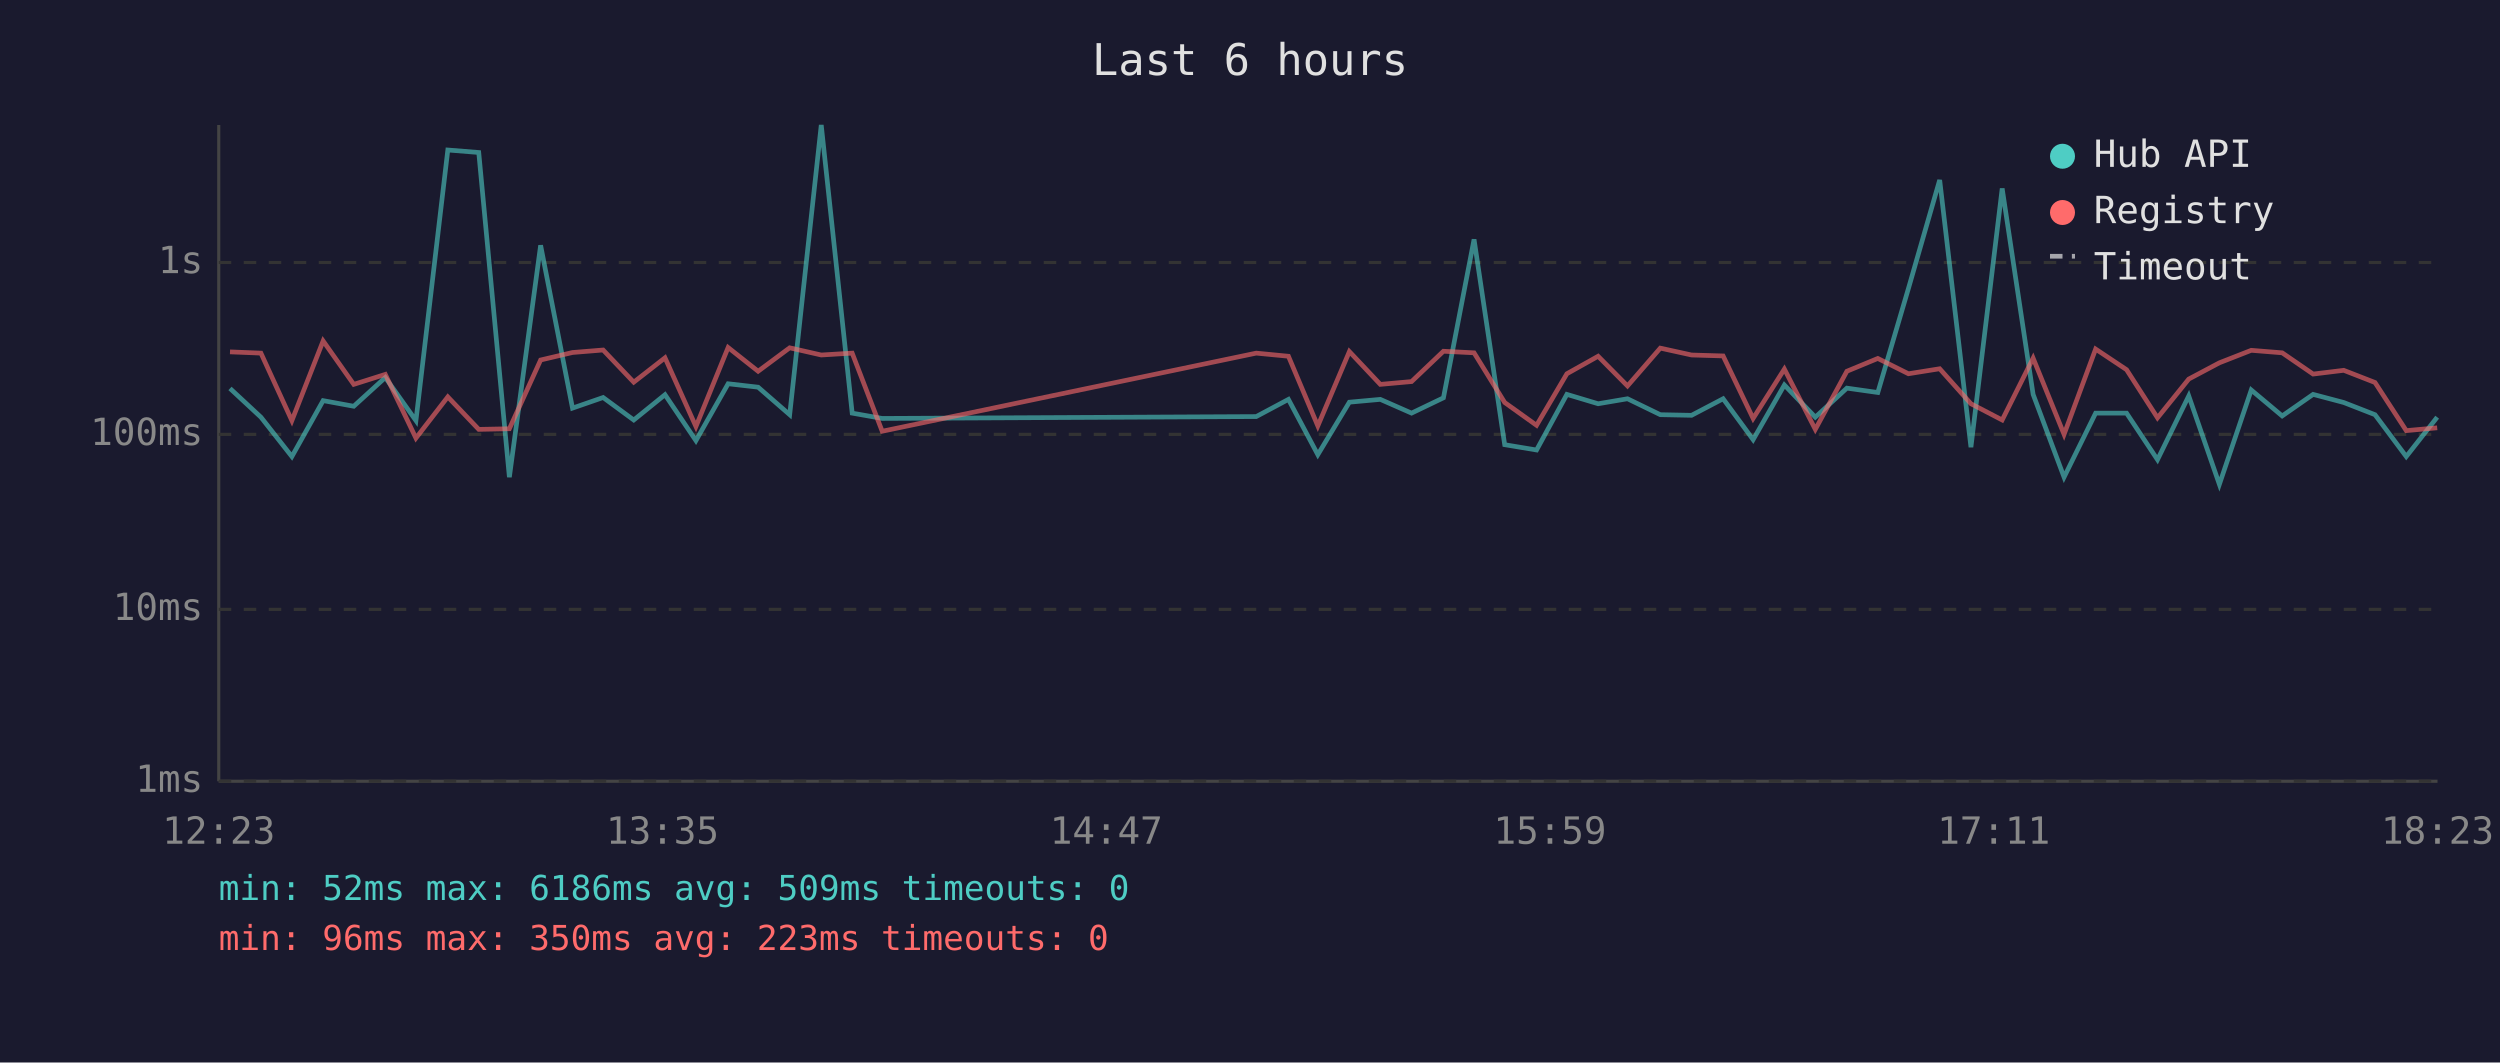
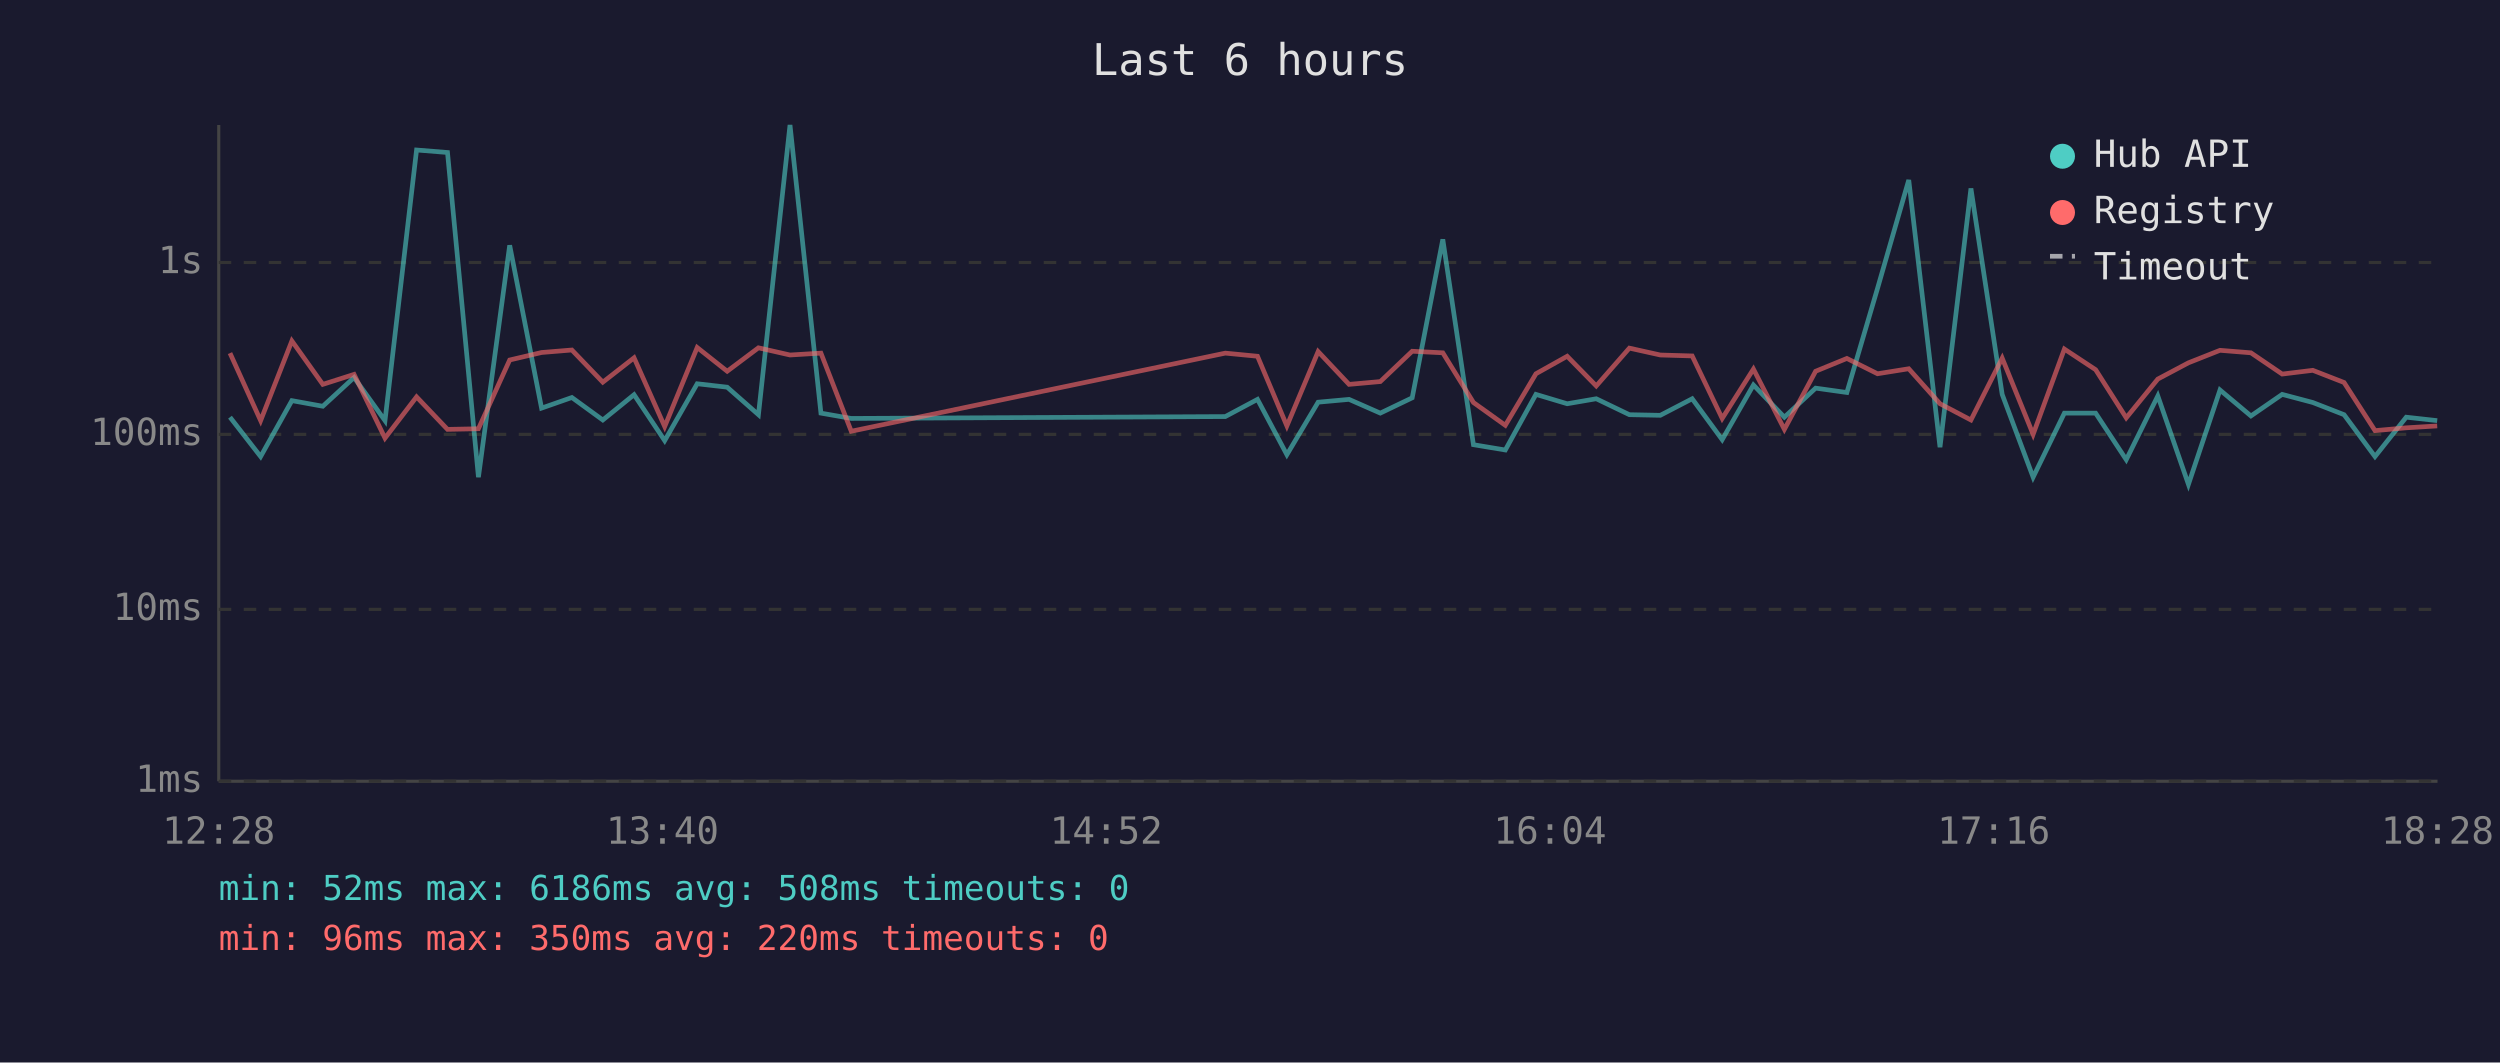
<svg xmlns="http://www.w3.org/2000/svg" viewBox="0 0 800 340" font-family="monospace" font-size="12">
  <rect width="800" height="340" fill="#1a1a2e" />
  <text x="400" y="24" fill="#e0e0e0" font-size="14" text-anchor="middle">Last 6 hours</text>
  <line x1="70" y1="40" x2="70" y2="250" stroke="#444" stroke-width="1" />
  <line x1="70" y1="250" x2="780" y2="250" stroke="#444" stroke-width="1" />
  <line x1="70" y1="250" x2="780" y2="250" stroke="#333" stroke-width="1" stroke-dasharray="4" />
  <text x="65" y="250" fill="#888" text-anchor="end" dominant-baseline="middle">1ms</text>
  <line x1="70" y1="195" x2="780" y2="195" stroke="#333" stroke-width="1" stroke-dasharray="4" />
  <text x="65" y="195" fill="#888" text-anchor="end" dominant-baseline="middle">10ms</text>
  <line x1="70" y1="139" x2="780" y2="139" stroke="#333" stroke-width="1" stroke-dasharray="4" />
  <text x="65" y="139" fill="#888" text-anchor="end" dominant-baseline="middle">100ms</text>
  <line x1="70" y1="84" x2="780" y2="84" stroke="#333" stroke-width="1" stroke-dasharray="4" />
  <text x="65" y="84" fill="#888" text-anchor="end" dominant-baseline="middle">1s</text>
-   <text x="70" y="270" fill="#888" text-anchor="middle">12:23</text>
-   <text x="212" y="270" fill="#888" text-anchor="middle">13:35</text>
-   <text x="354" y="270" fill="#888" text-anchor="middle">14:47</text>
-   <text x="496" y="270" fill="#888" text-anchor="middle">15:59</text>
-   <text x="638" y="270" fill="#888" text-anchor="middle">17:11</text>
-   <text x="780" y="270" fill="#888" text-anchor="middle">18:23</text>
-   <polyline points="73.6,124.3 83.5,133.5 93.4,146.1 103.4,128.2 113.2,130.0 123.3,120.8 133.1,134.6 143.3,48.0 153.2,48.8 163.0,152.7 173.0,78.5 183.2,130.6 193.0,127.2 202.8,134.4 212.8,126.3 222.7,141.0 233.0,122.8 242.6,123.9 252.7,132.7 262.8,40.0 272.7,132.2 282.3,133.9 402.0,133.3 412.3,127.8 421.7,145.5 431.8,128.7 441.7,127.8 451.7,132.2 461.9,127.3 471.7,76.6 481.5,142.3 491.7,144.0 501.4,126.2 511.4,129.2 520.8,127.6 531.3,132.7 541.3,132.9 551.4,127.6 561.0,140.7 571.0,123.2 580.9,133.5 591.0,124.2 600.9,125.6 610.7,92.3 620.7,57.6 630.7,143.1 640.7,60.3 650.6,126.2 660.5,152.7 670.6,132.2 680.5,132.2 690.4,147.1 700.4,126.7 710.2,155.0 720.4,124.8 730.3,133.1 740.2,126.2 750.0,128.8 760.0,132.7 770.0,146.1 779.9,133.5" fill="none" stroke="#4ecdc4" stroke-width="1.5" opacity="0.6" />
-   <polyline points="73.6,112.6 83.5,113.0 93.4,134.6 103.4,109.1 113.2,123.0 123.3,119.8 133.1,140.2 143.3,127.0 153.2,137.4 163.0,137.2 173.0,115.2 183.2,112.8 193.0,112.0 202.8,122.3 212.8,114.5 222.7,136.5 233.0,111.2 242.6,118.8 252.7,111.3 262.8,113.6 272.7,113.0 282.3,138.0 402.0,113.0 412.3,114.0 421.7,136.3 431.8,112.5 441.7,123.0 451.7,122.1 461.9,112.4 471.7,112.9 481.5,128.8 491.7,136.1 501.4,119.6 511.4,114.0 520.8,123.5 531.3,111.4 541.3,113.6 551.4,113.9 561.0,133.9 571.0,118.1 580.9,137.4 591.0,118.8 600.9,114.7 610.7,119.6 620.7,118.0 630.7,129.2 640.7,134.4 650.6,114.6 660.5,139.0 670.6,111.7 680.5,118.3 690.4,133.7 700.4,121.3 710.2,116.1 720.4,112.1 730.3,112.9 740.2,119.7 750.0,118.5 760.0,122.4 770.0,137.8 779.9,136.9" fill="none" stroke="#ff6b6b" stroke-width="1.5" opacity="0.6" />
+   <text x="70" y="270" fill="#888" text-anchor="middle">12:28</text>
+   <text x="212" y="270" fill="#888" text-anchor="middle">13:40</text>
+   <text x="354" y="270" fill="#888" text-anchor="middle">14:52</text>
+   <text x="496" y="270" fill="#888" text-anchor="middle">16:04</text>
+   <text x="638" y="270" fill="#888" text-anchor="middle">17:16</text>
+   <text x="780" y="270" fill="#888" text-anchor="middle">18:28</text>
+   <polyline points="73.6,133.5 83.4,146.1 93.4,128.2 103.3,130.0 113.3,120.8 123.2,134.6 133.3,48.0 143.2,48.8 153.1,152.7 163.1,78.5 173.3,130.6 183.0,127.2 192.9,134.4 202.9,126.3 212.7,141.0 223.1,122.8 232.7,123.9 242.7,132.7 252.8,40.0 262.7,132.2 272.4,133.9 392.1,133.3 402.4,127.8 411.8,145.5 421.8,128.7 431.7,127.8 441.7,132.2 451.9,127.3 461.7,76.6 471.5,142.3 481.7,144.0 491.5,126.2 501.5,129.2 510.8,127.6 521.4,132.7 531.3,132.9 541.5,127.6 551.1,140.7 561.1,123.2 571.0,133.5 581.0,124.2 591.0,125.6 600.8,92.3 610.8,57.6 620.8,143.1 630.7,60.3 640.7,126.2 650.6,152.7 660.6,132.2 670.6,132.2 680.4,147.1 690.5,126.7 700.3,155.0 710.4,124.8 720.3,133.1 730.3,126.2 740.1,128.8 750.1,132.7 760.0,146.1 770.0,133.5 779.9,134.6" fill="none" stroke="#4ecdc4" stroke-width="1.5" opacity="0.6" />
+   <polyline points="73.6,113.0 83.4,134.6 93.4,109.1 103.3,123.0 113.3,119.8 123.2,140.2 133.3,127.0 143.2,137.4 153.1,137.2 163.1,115.2 173.3,112.8 183.0,112.0 192.9,122.3 202.9,114.5 212.7,136.5 223.1,111.2 232.7,118.8 242.7,111.3 252.8,113.6 262.7,113.0 272.4,138.0 392.1,113.0 402.4,114.0 411.8,136.3 421.8,112.5 431.7,123.0 441.7,122.1 451.9,112.4 461.7,112.9 471.5,128.8 481.7,136.1 491.5,119.6 501.5,114.0 510.8,123.5 521.4,111.4 531.3,113.6 541.5,113.9 551.1,133.9 561.1,118.1 571.0,137.4 581.0,118.8 591.0,114.7 600.8,119.6 610.8,118.0 620.8,129.2 630.7,134.4 640.7,114.6 650.6,139.0 660.6,111.7 670.6,118.3 680.4,133.7 690.5,121.3 700.3,116.1 710.4,112.1 720.3,112.9 730.3,119.7 740.1,118.5 750.1,122.4 760.0,137.8 770.0,136.9 779.9,136.3" fill="none" stroke="#ff6b6b" stroke-width="1.5" opacity="0.6" />
  <circle cx="660" cy="50" r="4" fill="#4ecdc4" />
  <text x="670" y="50" fill="#e0e0e0" dominant-baseline="middle">Hub API</text>
  <circle cx="660" cy="68" r="4" fill="#ff6b6b" />
  <text x="670" y="68" fill="#e0e0e0" dominant-baseline="middle">Registry</text>
  <line x1="656" y1="82" x2="664" y2="82" stroke="#e0e0e0" stroke-width="1.5" stroke-dasharray="4,3" opacity="0.7" />
  <text x="670" y="86" fill="#e0e0e0" dominant-baseline="middle">Timeout</text>
-   <text x="70" y="288" fill="#4ecdc4" font-size="11">min: 52ms  max: 6186ms  avg: 509ms  timeouts: 0</text>
-   <text x="70" y="304" fill="#ff6b6b" font-size="11">min: 96ms  max: 350ms  avg: 223ms  timeouts: 0</text>
+   <text x="70" y="288" fill="#4ecdc4" font-size="11">min: 52ms  max: 6186ms  avg: 508ms  timeouts: 0</text>
+   <text x="70" y="304" fill="#ff6b6b" font-size="11">min: 96ms  max: 350ms  avg: 220ms  timeouts: 0</text>
</svg>
